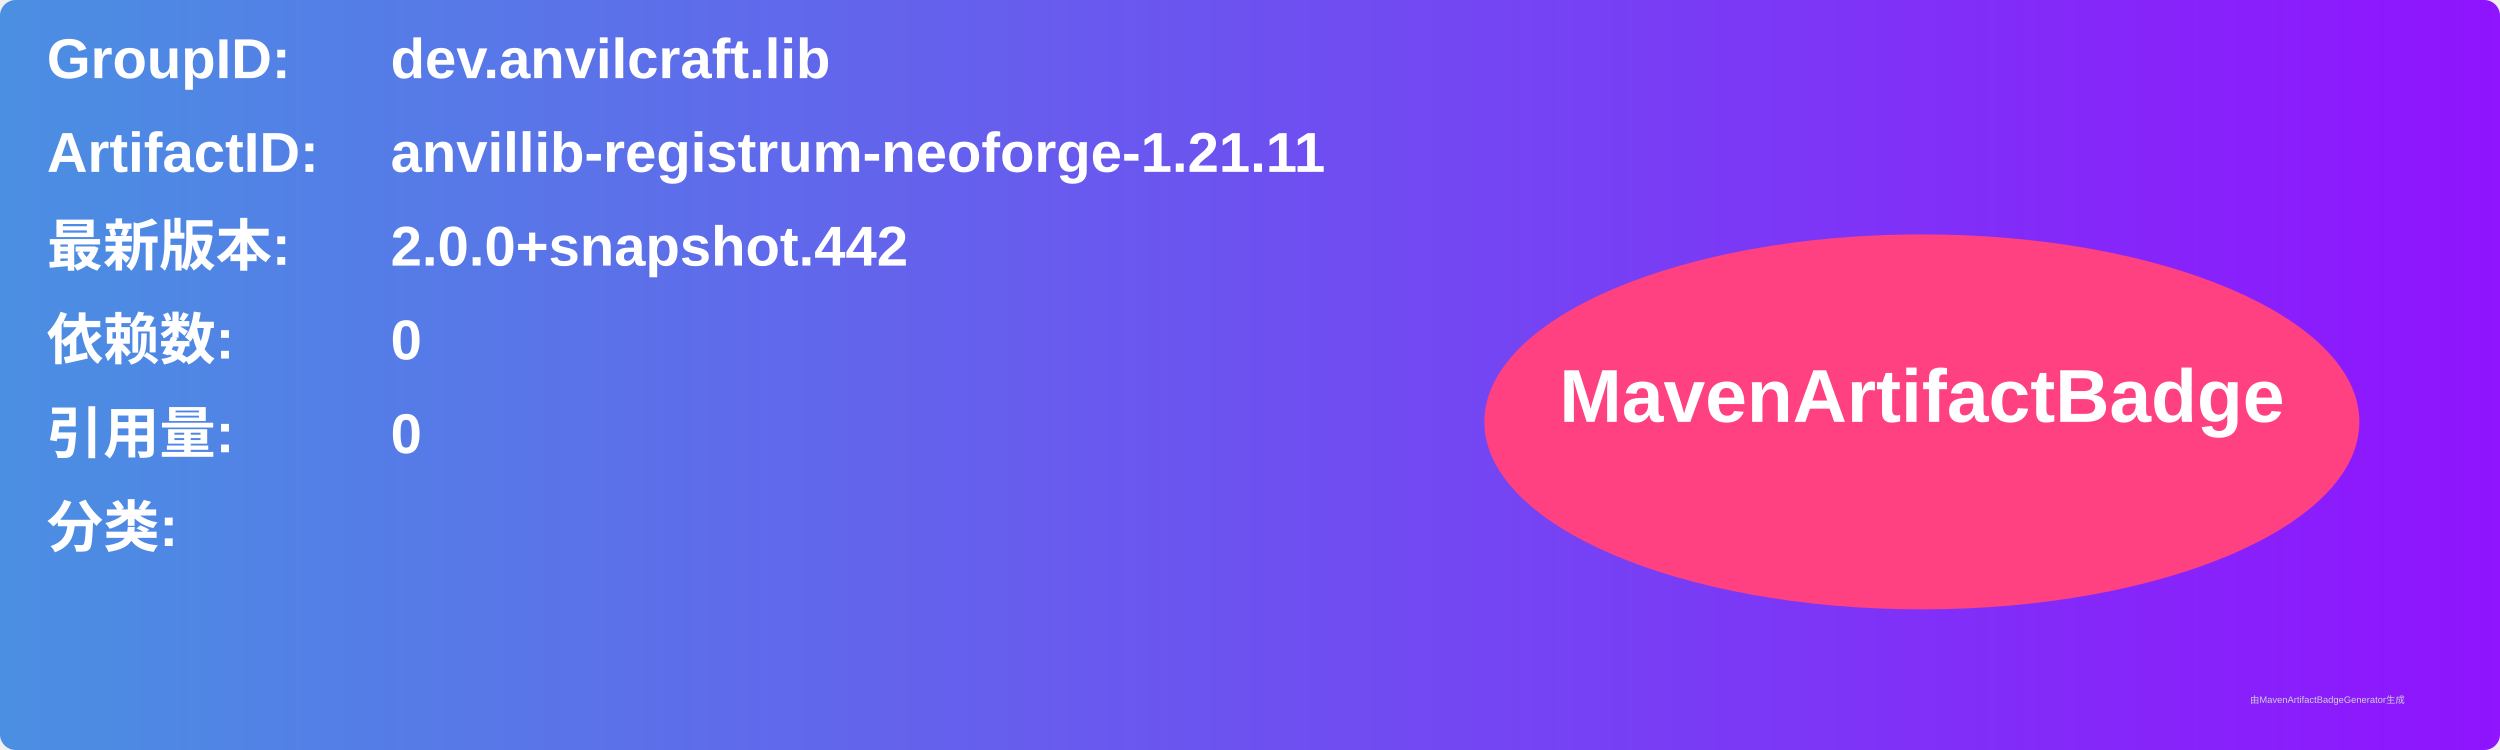
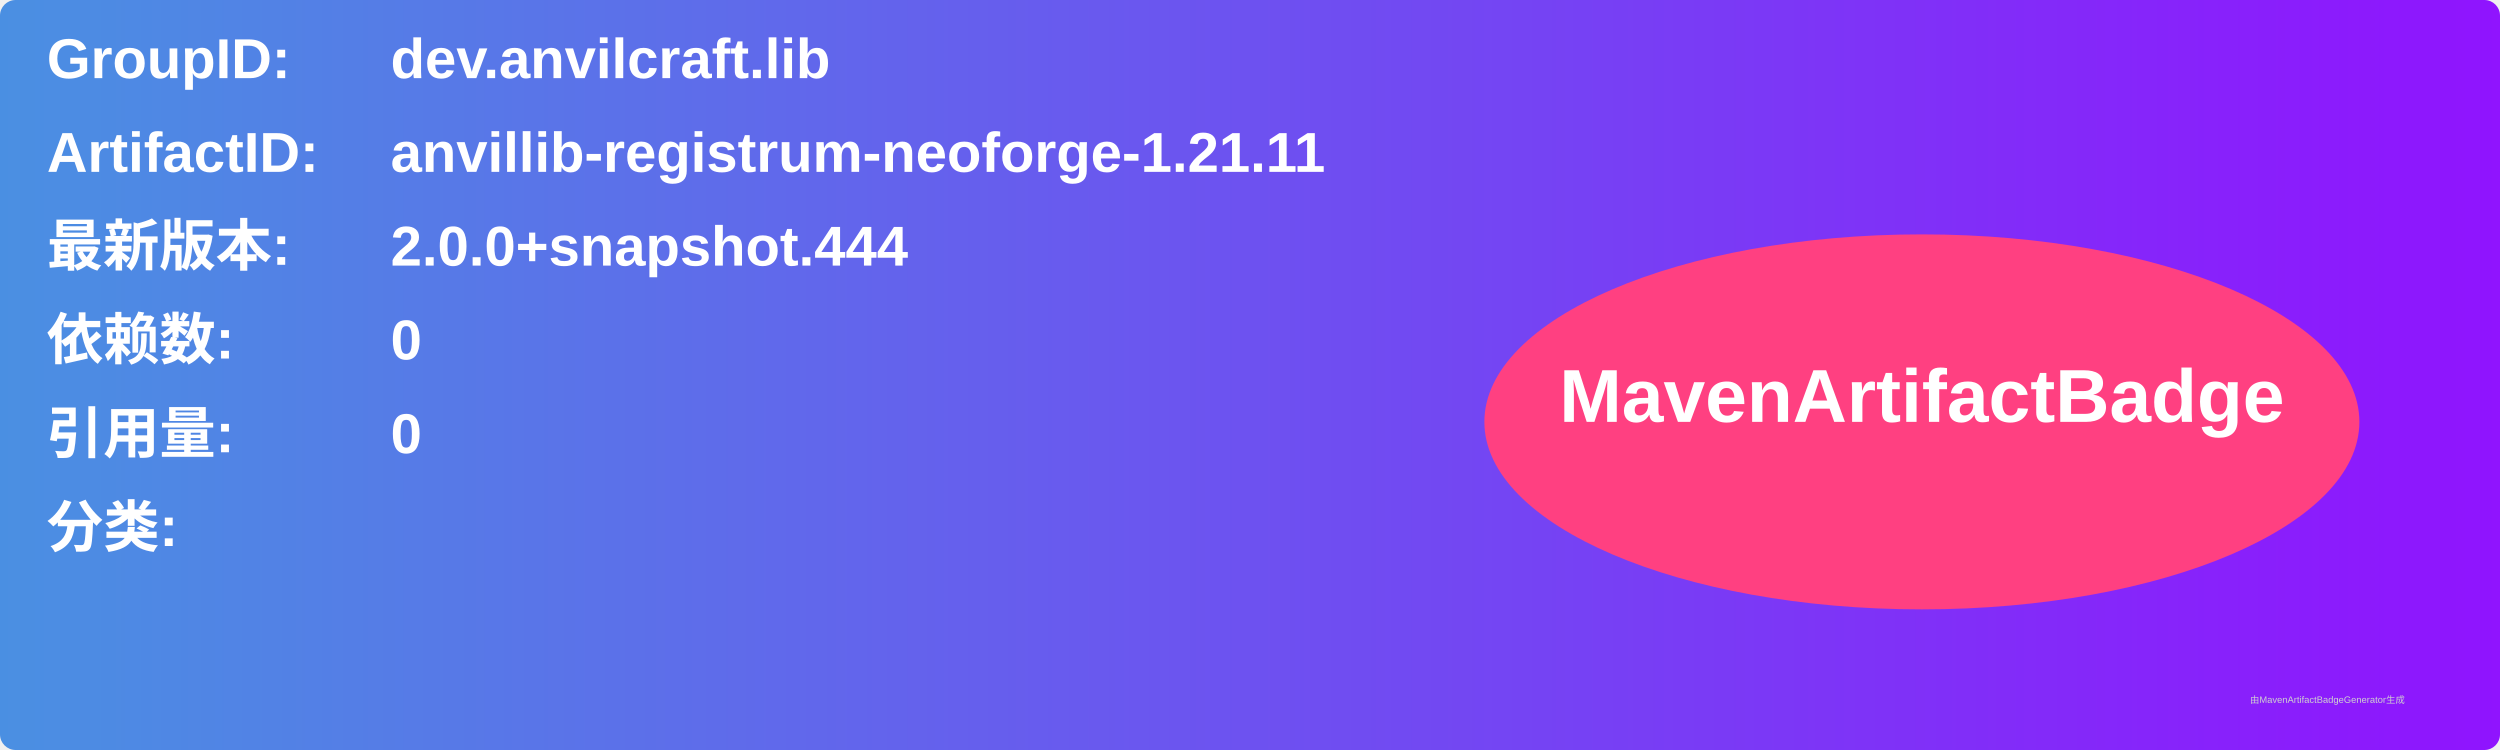
<svg xmlns="http://www.w3.org/2000/svg" width="800" height="240" viewBox="0 0 800 240">
  <linearGradient id="grad" x1="0%" y1="0%" x2="100%" y2="0%">
    <stop offset="0%" stop-color="#4a90e2" />
    <stop offset="100%" stop-color="#9013fe" />
  </linearGradient>
  <rect width="100%" height="100%" rx="5" ry="5" fill="url(#grad)" />
  <g transform="translate(15, 15)">
    <text x="0" y="10" font-family="Arial" font-size="18" fill="white" font-weight="bold" width="260">GroupID:</text>
    <text x="110" y="10" font-family="Arial" font-size="18" fill="white" font-weight="bold" width="460">dev.anvilcraft.lib</text>
    <text x="0" y="40" font-family="Arial" font-size="18" fill="white" font-weight="bold" width="260">ArtifactID:</text>
    <text x="110" y="40" font-family="Arial" font-size="18" fill="white" font-weight="bold" width="460">anvillib-registrum-neoforge-1.21.11</text>
    <text x="0" y="70" font-family="Arial" font-size="18" fill="white" font-weight="bold">最新版本:</text>
    <text x="110" y="70" font-family="Arial" font-size="18" fill="white" font-weight="bold">
-       <tspan font-weight="bold">2.0.0+snapshot.442</tspan>
+       <tspan font-weight="bold">2.0.0+snapshot.444</tspan>
    </text>
    <text x="0" y="100" font-family="Arial" font-size="18" fill="white" font-weight="bold">依赖数: </text>
    <text x="110" y="100" font-family="Arial" font-size="18" fill="white">
      <tspan font-weight="bold">0</tspan>
    </text>
    <text x="0" y="130" font-family="Arial" font-size="18" fill="white" font-weight="bold">引用量: </text>
    <text x="110" y="130" font-family="Arial" font-size="18" fill="white">
      <tspan font-weight="bold">0</tspan>
    </text>
    <text x="0" y="160" font-family="Arial" font-size="18" fill="white" font-weight="bold">分类:</text>
    <text x="10" y="190" font-family="Arial" font-size="10" fill="white">
      <tspan font-weight="bold" />
    </text>
    <ellipse cx="600" cy="120" rx="140" ry="60" fill="#ff4081" />
    <text x="600" y="120" text-anchor="middle" font-family="Arial" font-size="24" fill="white" font-weight="bold">MavenArtifactBadge</text>
  </g>
  <text x="720" y="225" font-family="Arial" font-size="3" fill="#d0d0d0">由MavenArtifactBadgeGenerator生成</text>
</svg>
